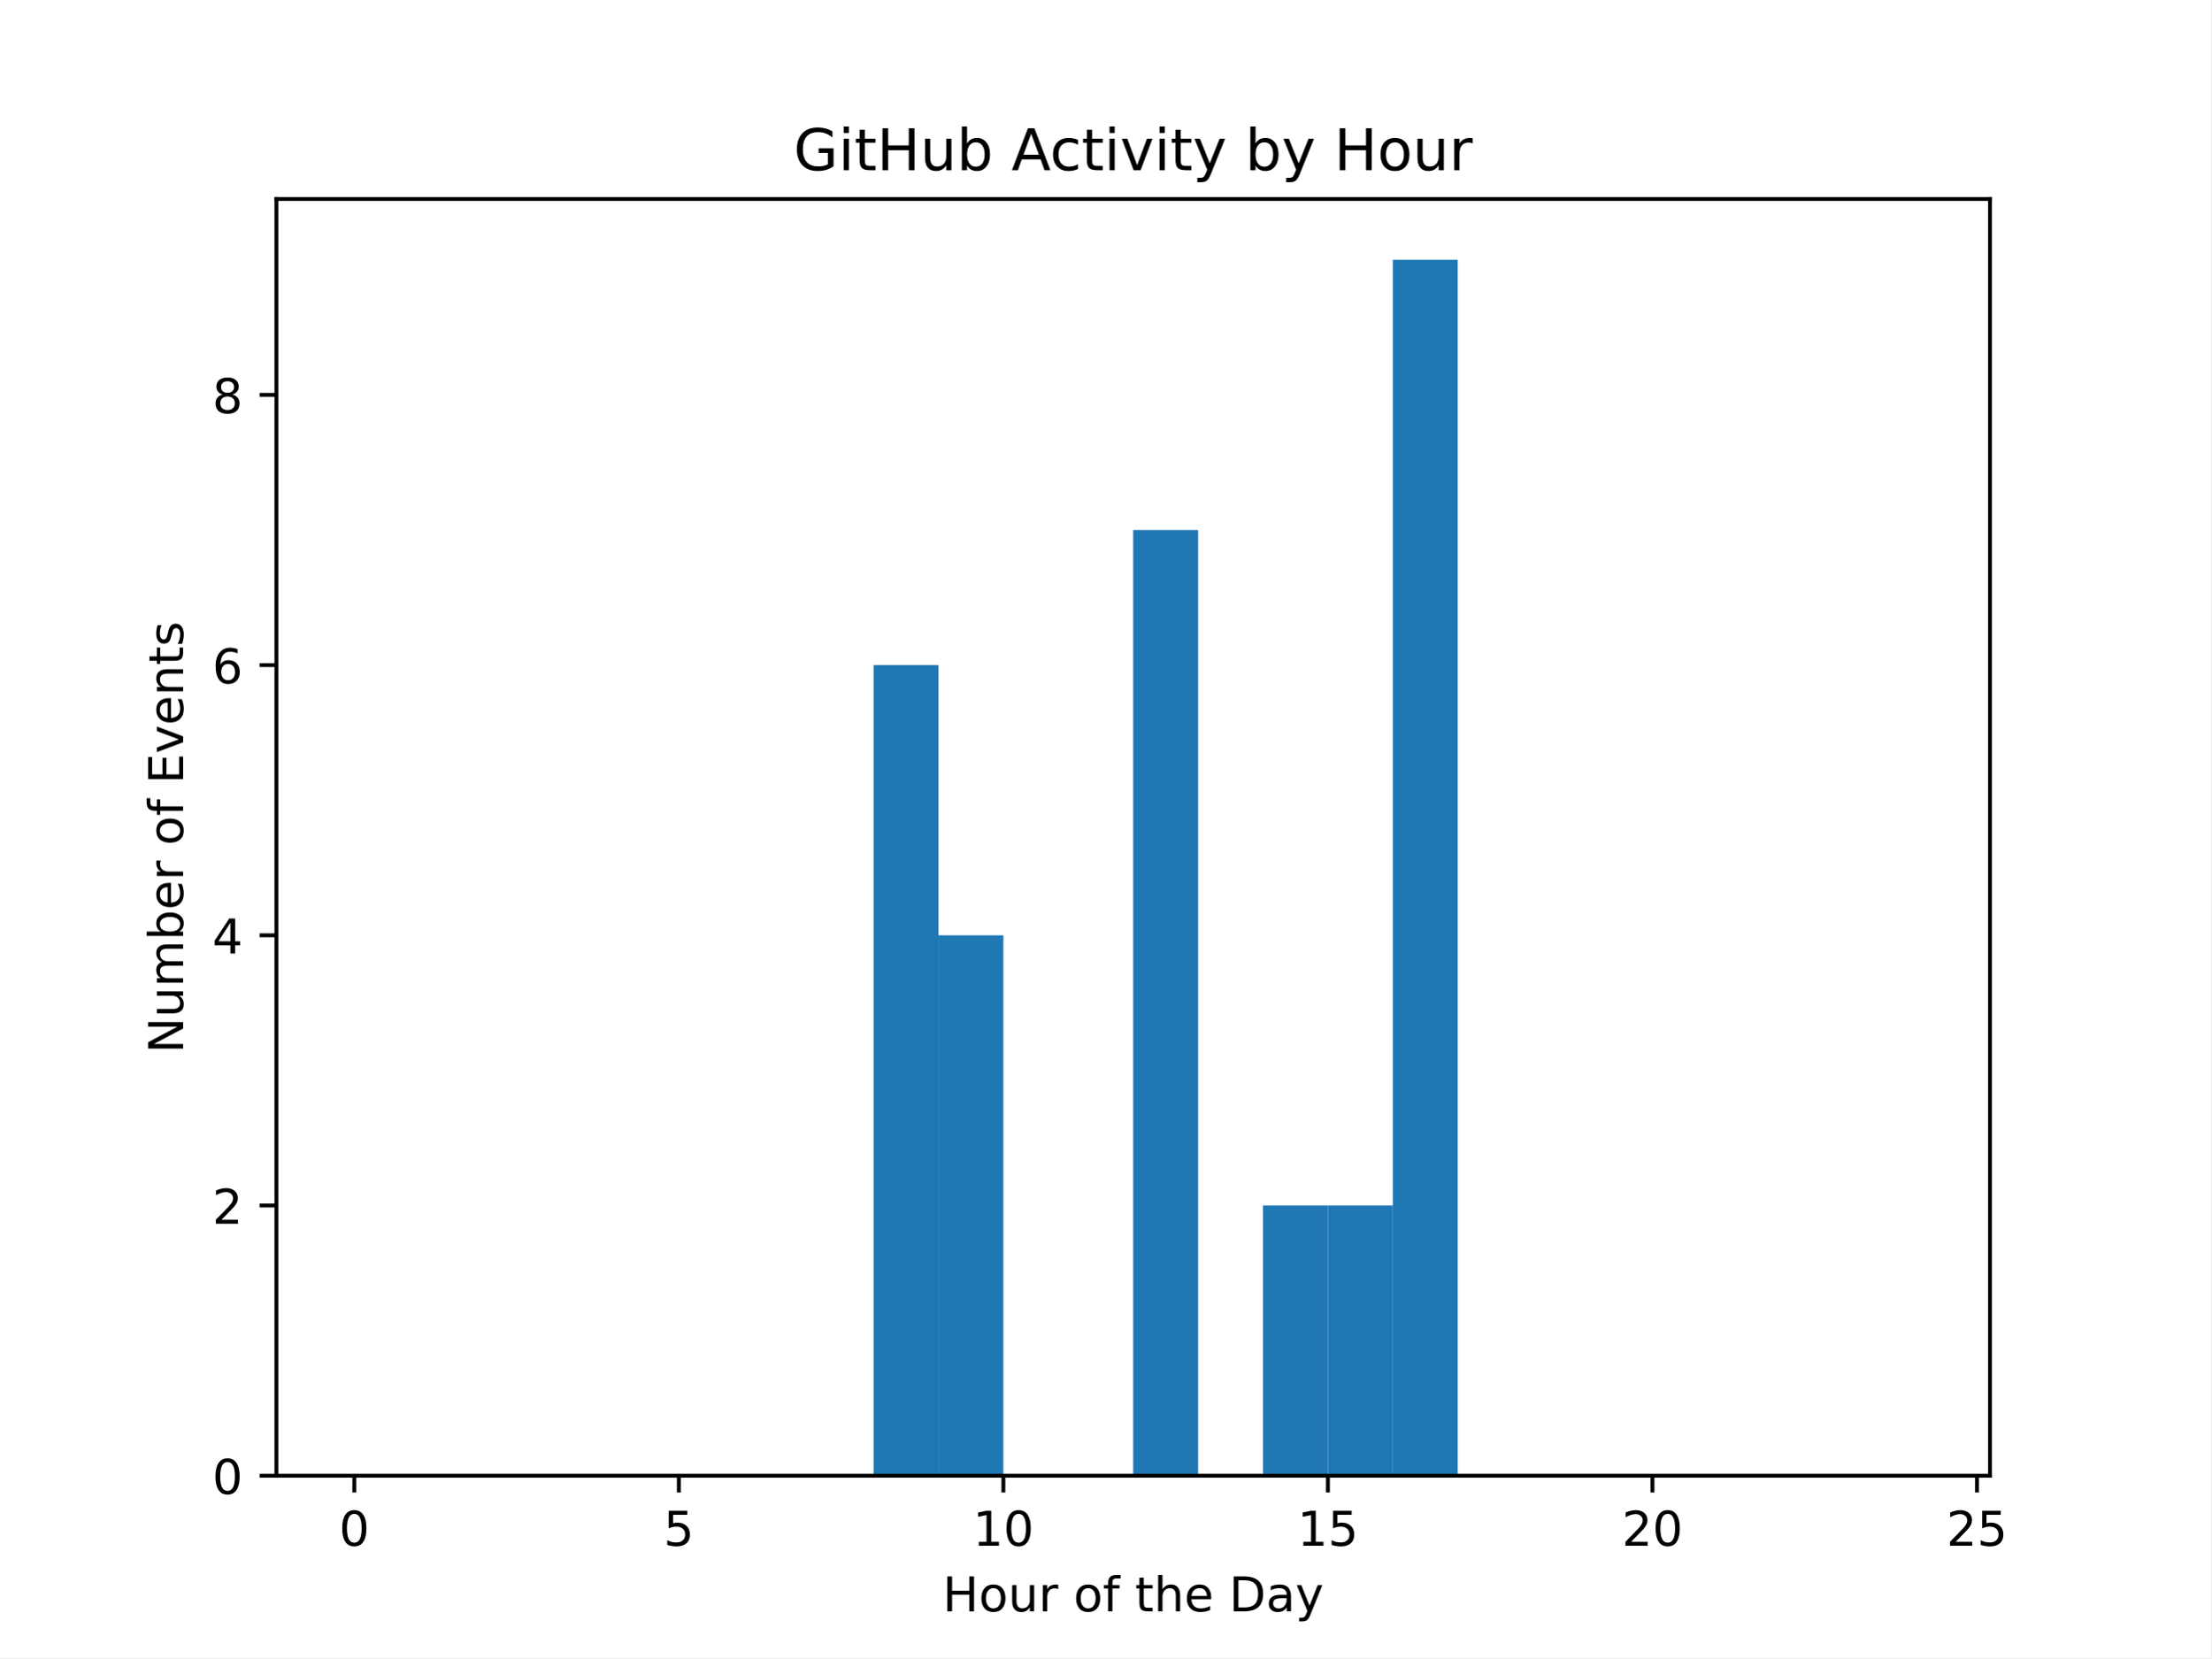
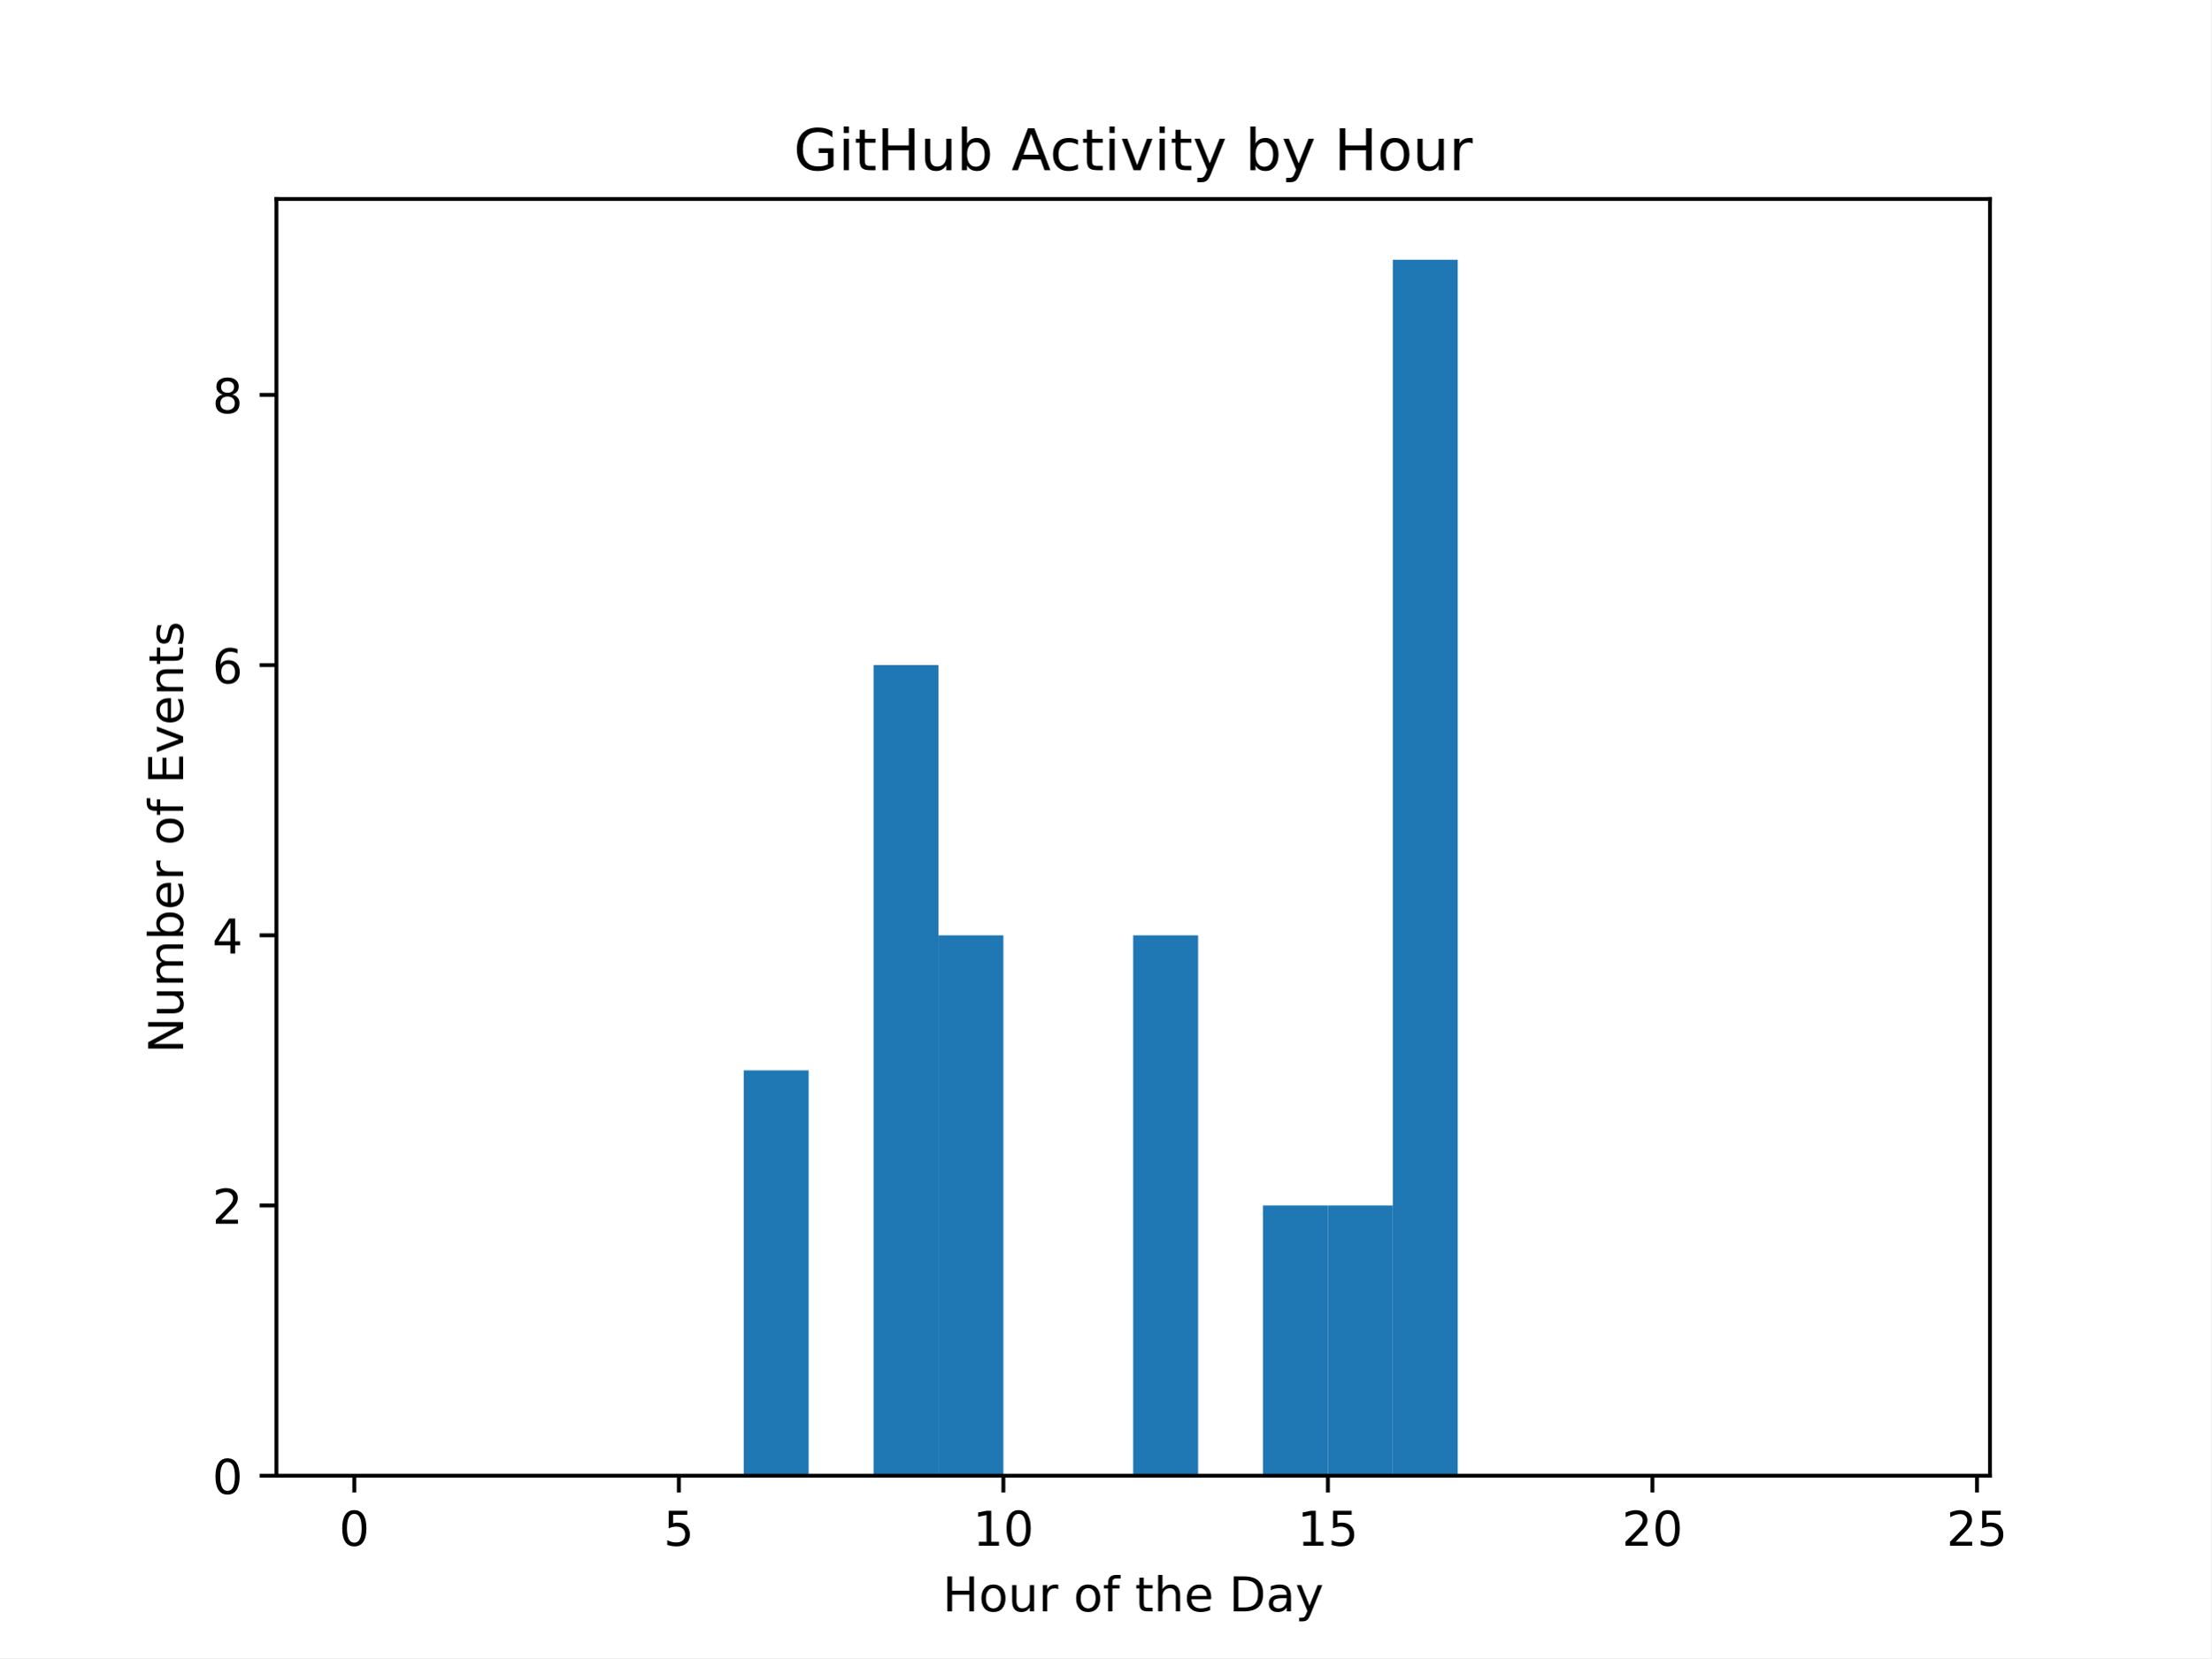
<svg xmlns="http://www.w3.org/2000/svg" xmlns:xlink="http://www.w3.org/1999/xlink" width="460.8pt" height="345.6pt" viewBox="0 0 460.8 345.6" version="1.1">
  <defs>
    <style type="text/css">*{stroke-linejoin: round; stroke-linecap: butt}</style>
  </defs>
  <g id="figure_1">
    <g id="patch_1">
      <path d="M 0 345.6  L 460.8 345.6  L 460.8 0  L 0 0  z " style="fill: #ffffff" />
    </g>
    <g id="axes_1">
      <g id="patch_2">
        <path d="M 57.6 307.584  L 414.72 307.584  L 414.72 41.472  L 57.6 41.472  z " style="fill: #ffffff" />
      </g>
      <g id="patch_3">
-         <path d="M 73.833 307.584  L 87.36 307.584  L 87.36 307.584  L 73.833 307.584  z " clip-path="url(#pc4e34ac7ad)" style="fill: #1f77b4" />
+         <path d="M 73.833 307.584  L 87.36 307.584  L 87.36 307.584  L 73.833 307.584  z " clip-path="url(#p0096129555)" style="fill: #1f77b4" />
      </g>
      <g id="patch_4">
-         <path d="M 87.36 307.584  L 100.887 307.584  L 100.887 307.584  L 87.36 307.584  z " clip-path="url(#pc4e34ac7ad)" style="fill: #1f77b4" />
+         <path d="M 87.36 307.584  L 100.887 307.584  L 100.887 307.584  L 87.36 307.584  z " clip-path="url(#p0096129555)" style="fill: #1f77b4" />
      </g>
      <g id="patch_5">
-         <path d="M 100.887 307.584  L 114.415 307.584  L 114.415 307.584  L 100.887 307.584  z " clip-path="url(#pc4e34ac7ad)" style="fill: #1f77b4" />
+         <path d="M 100.887 307.584  L 114.415 307.584  L 114.415 307.584  L 100.887 307.584  z " clip-path="url(#p0096129555)" style="fill: #1f77b4" />
      </g>
      <g id="patch_6">
-         <path d="M 114.415 307.584  L 127.942 307.584  L 127.942 307.584  L 114.415 307.584  z " clip-path="url(#pc4e34ac7ad)" style="fill: #1f77b4" />
+         <path d="M 114.415 307.584  L 127.942 307.584  L 127.942 307.584  L 114.415 307.584  z " clip-path="url(#p0096129555)" style="fill: #1f77b4" />
      </g>
      <g id="patch_7">
-         <path d="M 127.942 307.584  L 141.469 307.584  L 141.469 307.584  L 127.942 307.584  z " clip-path="url(#pc4e34ac7ad)" style="fill: #1f77b4" />
+         <path d="M 127.942 307.584  L 141.469 307.584  L 141.469 307.584  L 127.942 307.584  z " clip-path="url(#p0096129555)" style="fill: #1f77b4" />
      </g>
      <g id="patch_8">
-         <path d="M 141.469 307.584  L 154.996 307.584  L 154.996 307.584  L 141.469 307.584  z " clip-path="url(#pc4e34ac7ad)" style="fill: #1f77b4" />
+         <path d="M 141.469 307.584  L 154.996 307.584  L 154.996 307.584  L 141.469 307.584  z " clip-path="url(#p0096129555)" style="fill: #1f77b4" />
      </g>
      <g id="patch_9">
-         <path d="M 154.996 307.584  L 168.524 307.584  L 168.524 307.584  L 154.996 307.584  z " clip-path="url(#pc4e34ac7ad)" style="fill: #1f77b4" />
+         <path d="M 154.996 307.584  L 168.524 307.584  L 168.524 223.104  L 154.996 223.104  z " clip-path="url(#p0096129555)" style="fill: #1f77b4" />
      </g>
      <g id="patch_10">
-         <path d="M 168.524 307.584  L 182.051 307.584  L 182.051 307.584  L 168.524 307.584  z " clip-path="url(#pc4e34ac7ad)" style="fill: #1f77b4" />
+         <path d="M 168.524 307.584  L 182.051 307.584  L 182.051 307.584  L 168.524 307.584  z " clip-path="url(#p0096129555)" style="fill: #1f77b4" />
      </g>
      <g id="patch_11">
-         <path d="M 182.051 307.584  L 195.578 307.584  L 195.578 138.624  L 182.051 138.624  z " clip-path="url(#pc4e34ac7ad)" style="fill: #1f77b4" />
+         <path d="M 182.051 307.584  L 195.578 307.584  L 195.578 138.624  L 182.051 138.624  z " clip-path="url(#p0096129555)" style="fill: #1f77b4" />
      </g>
      <g id="patch_12">
-         <path d="M 195.578 307.584  L 209.105 307.584  L 209.105 194.944  L 195.578 194.944  z " clip-path="url(#pc4e34ac7ad)" style="fill: #1f77b4" />
+         <path d="M 195.578 307.584  L 209.105 307.584  L 209.105 194.944  L 195.578 194.944  z " clip-path="url(#p0096129555)" style="fill: #1f77b4" />
      </g>
      <g id="patch_13">
-         <path d="M 209.105 307.584  L 222.633 307.584  L 222.633 307.584  L 209.105 307.584  z " clip-path="url(#pc4e34ac7ad)" style="fill: #1f77b4" />
+         <path d="M 209.105 307.584  L 222.633 307.584  L 222.633 307.584  L 209.105 307.584  z " clip-path="url(#p0096129555)" style="fill: #1f77b4" />
      </g>
      <g id="patch_14">
-         <path d="M 222.633 307.584  L 236.16 307.584  L 236.16 307.584  L 222.633 307.584  z " clip-path="url(#pc4e34ac7ad)" style="fill: #1f77b4" />
+         <path d="M 222.633 307.584  L 236.16 307.584  L 236.16 307.584  L 222.633 307.584  z " clip-path="url(#p0096129555)" style="fill: #1f77b4" />
      </g>
      <g id="patch_15">
-         <path d="M 236.16 307.584  L 249.687 307.584  L 249.687 110.464  L 236.16 110.464  z " clip-path="url(#pc4e34ac7ad)" style="fill: #1f77b4" />
+         <path d="M 236.16 307.584  L 249.687 307.584  L 249.687 194.944  L 236.16 194.944  z " clip-path="url(#p0096129555)" style="fill: #1f77b4" />
      </g>
      <g id="patch_16">
-         <path d="M 249.687 307.584  L 263.215 307.584  L 263.215 307.584  L 249.687 307.584  z " clip-path="url(#pc4e34ac7ad)" style="fill: #1f77b4" />
+         <path d="M 249.687 307.584  L 263.215 307.584  L 263.215 307.584  L 249.687 307.584  z " clip-path="url(#p0096129555)" style="fill: #1f77b4" />
      </g>
      <g id="patch_17">
-         <path d="M 263.215 307.584  L 276.742 307.584  L 276.742 251.264  L 263.215 251.264  z " clip-path="url(#pc4e34ac7ad)" style="fill: #1f77b4" />
+         <path d="M 263.215 307.584  L 276.742 307.584  L 276.742 251.264  L 263.215 251.264  z " clip-path="url(#p0096129555)" style="fill: #1f77b4" />
      </g>
      <g id="patch_18">
-         <path d="M 276.742 307.584  L 290.269 307.584  L 290.269 251.264  L 276.742 251.264  z " clip-path="url(#pc4e34ac7ad)" style="fill: #1f77b4" />
+         <path d="M 276.742 307.584  L 290.269 307.584  L 290.269 251.264  L 276.742 251.264  z " clip-path="url(#p0096129555)" style="fill: #1f77b4" />
      </g>
      <g id="patch_19">
-         <path d="M 290.269 307.584  L 303.796 307.584  L 303.796 54.144  L 290.269 54.144  z " clip-path="url(#pc4e34ac7ad)" style="fill: #1f77b4" />
+         <path d="M 290.269 307.584  L 303.796 307.584  L 303.796 54.144  L 290.269 54.144  z " clip-path="url(#p0096129555)" style="fill: #1f77b4" />
      </g>
      <g id="patch_20">
-         <path d="M 303.796 307.584  L 317.324 307.584  L 317.324 307.584  L 303.796 307.584  z " clip-path="url(#pc4e34ac7ad)" style="fill: #1f77b4" />
+         <path d="M 303.796 307.584  L 317.324 307.584  L 317.324 307.584  L 303.796 307.584  z " clip-path="url(#p0096129555)" style="fill: #1f77b4" />
      </g>
      <g id="patch_21">
-         <path d="M 317.324 307.584  L 330.851 307.584  L 330.851 307.584  L 317.324 307.584  z " clip-path="url(#pc4e34ac7ad)" style="fill: #1f77b4" />
+         <path d="M 317.324 307.584  L 330.851 307.584  L 330.851 307.584  L 317.324 307.584  z " clip-path="url(#p0096129555)" style="fill: #1f77b4" />
      </g>
      <g id="patch_22">
-         <path d="M 330.851 307.584  L 344.378 307.584  L 344.378 307.584  L 330.851 307.584  z " clip-path="url(#pc4e34ac7ad)" style="fill: #1f77b4" />
+         <path d="M 330.851 307.584  L 344.378 307.584  L 344.378 307.584  L 330.851 307.584  z " clip-path="url(#p0096129555)" style="fill: #1f77b4" />
      </g>
      <g id="patch_23">
-         <path d="M 344.378 307.584  L 357.905 307.584  L 357.905 307.584  L 344.378 307.584  z " clip-path="url(#pc4e34ac7ad)" style="fill: #1f77b4" />
+         <path d="M 344.378 307.584  L 357.905 307.584  L 357.905 307.584  L 344.378 307.584  z " clip-path="url(#p0096129555)" style="fill: #1f77b4" />
      </g>
      <g id="patch_24">
-         <path d="M 357.905 307.584  L 371.433 307.584  L 371.433 307.584  L 357.905 307.584  z " clip-path="url(#pc4e34ac7ad)" style="fill: #1f77b4" />
+         <path d="M 357.905 307.584  L 371.433 307.584  L 371.433 307.584  L 357.905 307.584  z " clip-path="url(#p0096129555)" style="fill: #1f77b4" />
      </g>
      <g id="patch_25">
-         <path d="M 371.433 307.584  L 384.96 307.584  L 384.96 307.584  L 371.433 307.584  z " clip-path="url(#pc4e34ac7ad)" style="fill: #1f77b4" />
+         <path d="M 371.433 307.584  L 384.96 307.584  L 384.96 307.584  L 371.433 307.584  z " clip-path="url(#p0096129555)" style="fill: #1f77b4" />
      </g>
      <g id="patch_26">
-         <path d="M 384.96 307.584  L 398.487 307.584  L 398.487 307.584  L 384.96 307.584  z " clip-path="url(#pc4e34ac7ad)" style="fill: #1f77b4" />
+         <path d="M 384.96 307.584  L 398.487 307.584  L 398.487 307.584  L 384.96 307.584  z " clip-path="url(#p0096129555)" style="fill: #1f77b4" />
      </g>
      <g id="matplotlib.axis_1">
        <g id="xtick_1">
          <g id="line2d_1">
            <defs>
-               <path id="m1e993b868e" d="M 0 0  L 0 3.5  " style="stroke: #000000; stroke-width: 0.8" />
+               <path id="m7b75013deb" d="M 0 0  L 0 3.5  " style="stroke: #000000; stroke-width: 0.8" />
            </defs>
            <g>
-               <use xlink:href="#m1e993b868e" x="73.833" y="307.584" style="stroke: #000000; stroke-width: 0.8" />
+               <use xlink:href="#m7b75013deb" x="73.833" y="307.584" style="stroke: #000000; stroke-width: 0.8" />
            </g>
          </g>
          <g id="text_1">
            <g transform="translate(70.65148 322.1824) scale(0.1 -0.1)">
              <defs>
                <path id="DejaVuSans-30" d="M 2034 4250  Q 1547 4250 1301 3770  Q 1056 3291 1056 2328  Q 1056 1369 1301 889  Q 1547 409 2034 409  Q 2525 409 2770 889  Q 3016 1369 3016 2328  Q 3016 3291 2770 3770  Q 2525 4250 2034 4250  z M 2034 4750  Q 2819 4750 3233 4129  Q 3647 3509 3647 2328  Q 3647 1150 3233 529  Q 2819 -91 2034 -91  Q 1250 -91 836 529  Q 422 1150 422 2328  Q 422 3509 836 4129  Q 1250 4750 2034 4750  z " transform="scale(0.015625)" />
              </defs>
              <use xlink:href="#DejaVuSans-30" />
            </g>
          </g>
        </g>
        <g id="xtick_2">
          <g id="line2d_2">
            <g>
-               <use xlink:href="#m1e993b868e" x="141.469" y="307.584" style="stroke: #000000; stroke-width: 0.8" />
+               <use xlink:href="#m7b75013deb" x="141.469" y="307.584" style="stroke: #000000; stroke-width: 0.8" />
            </g>
          </g>
          <g id="text_2">
            <g transform="translate(138.2878 322.1824) scale(0.1 -0.1)">
              <defs>
                <path id="DejaVuSans-35" d="M 691 4666  L 3169 4666  L 3169 4134  L 1269 4134  L 1269 2991  Q 1406 3038 1543 3061  Q 1681 3084 1819 3084  Q 2600 3084 3056 2656  Q 3513 2228 3513 1497  Q 3513 744 3044 326  Q 2575 -91 1722 -91  Q 1428 -91 1123 -41  Q 819 9 494 109  L 494 744  Q 775 591 1075 516  Q 1375 441 1709 441  Q 2250 441 2565 725  Q 2881 1009 2881 1497  Q 2881 1984 2565 2268  Q 2250 2553 1709 2553  Q 1456 2553 1204 2497  Q 953 2441 691 2322  L 691 4666  z " transform="scale(0.015625)" />
              </defs>
              <use xlink:href="#DejaVuSans-35" />
            </g>
          </g>
        </g>
        <g id="xtick_3">
          <g id="line2d_3">
            <g>
-               <use xlink:href="#m1e993b868e" x="209.105" y="307.584" style="stroke: #000000; stroke-width: 0.8" />
+               <use xlink:href="#m7b75013deb" x="209.105" y="307.584" style="stroke: #000000; stroke-width: 0.8" />
            </g>
          </g>
          <g id="text_3">
            <g transform="translate(202.743 322.1824) scale(0.1 -0.1)">
              <defs>
                <path id="DejaVuSans-31" d="M 794 531  L 1825 531  L 1825 4091  L 703 3866  L 703 4441  L 1819 4666  L 2450 4666  L 2450 531  L 3481 531  L 3481 0  L 794 0  L 794 531  z " transform="scale(0.015625)" />
              </defs>
              <use xlink:href="#DejaVuSans-31" />
              <use xlink:href="#DejaVuSans-30" x="63.623" />
            </g>
          </g>
        </g>
        <g id="xtick_4">
          <g id="line2d_4">
            <g>
-               <use xlink:href="#m1e993b868e" x="276.742" y="307.584" style="stroke: #000000; stroke-width: 0.8" />
+               <use xlink:href="#m7b75013deb" x="276.742" y="307.584" style="stroke: #000000; stroke-width: 0.8" />
            </g>
          </g>
          <g id="text_4">
            <g transform="translate(270.3793 322.1824) scale(0.1 -0.1)">
              <use xlink:href="#DejaVuSans-31" />
              <use xlink:href="#DejaVuSans-35" x="63.623" />
            </g>
          </g>
        </g>
        <g id="xtick_5">
          <g id="line2d_5">
            <g>
-               <use xlink:href="#m1e993b868e" x="344.378" y="307.584" style="stroke: #000000; stroke-width: 0.8" />
+               <use xlink:href="#m7b75013deb" x="344.378" y="307.584" style="stroke: #000000; stroke-width: 0.8" />
            </g>
          </g>
          <g id="text_5">
            <g transform="translate(338.0157 322.1824) scale(0.1 -0.1)">
              <defs>
                <path id="DejaVuSans-32" d="M 1228 531  L 3431 531  L 3431 0  L 469 0  L 469 531  Q 828 903 1448 1529  Q 2069 2156 2228 2338  Q 2531 2678 2651 2914  Q 2772 3150 2772 3378  Q 2772 3750 2511 3984  Q 2250 4219 1831 4219  Q 1534 4219 1204 4116  Q 875 4013 500 3803  L 500 4441  Q 881 4594 1212 4672  Q 1544 4750 1819 4750  Q 2544 4750 2975 4387  Q 3406 4025 3406 3419  Q 3406 3131 3298 2873  Q 3191 2616 2906 2266  Q 2828 2175 2409 1742  Q 1991 1309 1228 531  z " transform="scale(0.015625)" />
              </defs>
              <use xlink:href="#DejaVuSans-32" />
              <use xlink:href="#DejaVuSans-30" x="63.623" />
            </g>
          </g>
        </g>
        <g id="xtick_6">
          <g id="line2d_6">
            <g>
-               <use xlink:href="#m1e993b868e" x="412.015" y="307.584" style="stroke: #000000; stroke-width: 0.8" />
+               <use xlink:href="#m7b75013deb" x="412.015" y="307.584" style="stroke: #000000; stroke-width: 0.8" />
            </g>
          </g>
          <g id="text_6">
            <g transform="translate(405.652 322.1824) scale(0.1 -0.1)">
              <use xlink:href="#DejaVuSans-32" />
              <use xlink:href="#DejaVuSans-35" x="63.623" />
            </g>
          </g>
        </g>
        <g id="text_7">
          <g transform="translate(196.4506 335.8606) scale(0.1 -0.1)">
            <defs>
              <path id="DejaVuSans-48" d="M 628 4666  L 1259 4666  L 1259 2753  L 3553 2753  L 3553 4666  L 4184 4666  L 4184 0  L 3553 0  L 3553 2222  L 1259 2222  L 1259 0  L 628 0  L 628 4666  z " transform="scale(0.015625)" />
              <path id="DejaVuSans-6f" d="M 1959 3097  Q 1497 3097 1228 2736  Q 959 2375 959 1747  Q 959 1119 1226 758  Q 1494 397 1959 397  Q 2419 397 2687 759  Q 2956 1122 2956 1747  Q 2956 2369 2687 2733  Q 2419 3097 1959 3097  z M 1959 3584  Q 2709 3584 3137 3096  Q 3566 2609 3566 1747  Q 3566 888 3137 398  Q 2709 -91 1959 -91  Q 1206 -91 779 398  Q 353 888 353 1747  Q 353 2609 779 3096  Q 1206 3584 1959 3584  z " transform="scale(0.015625)" />
              <path id="DejaVuSans-75" d="M 544 1381  L 544 3500  L 1119 3500  L 1119 1403  Q 1119 906 1312 657  Q 1506 409 1894 409  Q 2359 409 2629 706  Q 2900 1003 2900 1516  L 2900 3500  L 3475 3500  L 3475 0  L 2900 0  L 2900 538  Q 2691 219 2414 64  Q 2138 -91 1772 -91  Q 1169 -91 856 284  Q 544 659 544 1381  z M 1991 3584  L 1991 3584  z " transform="scale(0.015625)" />
              <path id="DejaVuSans-72" d="M 2631 2963  Q 2534 3019 2420 3045  Q 2306 3072 2169 3072  Q 1681 3072 1420 2755  Q 1159 2438 1159 1844  L 1159 0  L 581 0  L 581 3500  L 1159 3500  L 1159 2956  Q 1341 3275 1631 3429  Q 1922 3584 2338 3584  Q 2397 3584 2469 3576  Q 2541 3569 2628 3553  L 2631 2963  z " transform="scale(0.015625)" />
              <path id="DejaVuSans-20" transform="scale(0.015625)" />
              <path id="DejaVuSans-66" d="M 2375 4863  L 2375 4384  L 1825 4384  Q 1516 4384 1395 4259  Q 1275 4134 1275 3809  L 1275 3500  L 2222 3500  L 2222 3053  L 1275 3053  L 1275 0  L 697 0  L 697 3053  L 147 3053  L 147 3500  L 697 3500  L 697 3744  Q 697 4328 969 4595  Q 1241 4863 1831 4863  L 2375 4863  z " transform="scale(0.015625)" />
              <path id="DejaVuSans-74" d="M 1172 4494  L 1172 3500  L 2356 3500  L 2356 3053  L 1172 3053  L 1172 1153  Q 1172 725 1289 603  Q 1406 481 1766 481  L 2356 481  L 2356 0  L 1766 0  Q 1100 0 847 248  Q 594 497 594 1153  L 594 3053  L 172 3053  L 172 3500  L 594 3500  L 594 4494  L 1172 4494  z " transform="scale(0.015625)" />
              <path id="DejaVuSans-68" d="M 3513 2113  L 3513 0  L 2938 0  L 2938 2094  Q 2938 2591 2744 2837  Q 2550 3084 2163 3084  Q 1697 3084 1428 2787  Q 1159 2491 1159 1978  L 1159 0  L 581 0  L 581 4863  L 1159 4863  L 1159 2956  Q 1366 3272 1645 3428  Q 1925 3584 2291 3584  Q 2894 3584 3203 3211  Q 3513 2838 3513 2113  z " transform="scale(0.015625)" />
              <path id="DejaVuSans-65" d="M 3597 1894  L 3597 1613  L 953 1613  Q 991 1019 1311 708  Q 1631 397 2203 397  Q 2534 397 2845 478  Q 3156 559 3463 722  L 3463 178  Q 3153 47 2828 -22  Q 2503 -91 2169 -91  Q 1331 -91 842 396  Q 353 884 353 1716  Q 353 2575 817 3079  Q 1281 3584 2069 3584  Q 2775 3584 3186 3129  Q 3597 2675 3597 1894  z M 3022 2063  Q 3016 2534 2758 2815  Q 2500 3097 2075 3097  Q 1594 3097 1305 2825  Q 1016 2553 972 2059  L 3022 2063  z " transform="scale(0.015625)" />
              <path id="DejaVuSans-44" d="M 1259 4147  L 1259 519  L 2022 519  Q 2988 519 3436 956  Q 3884 1394 3884 2338  Q 3884 3275 3436 3711  Q 2988 4147 2022 4147  L 1259 4147  z M 628 4666  L 1925 4666  Q 3281 4666 3915 4102  Q 4550 3538 4550 2338  Q 4550 1131 3912 565  Q 3275 0 1925 0  L 628 0  L 628 4666  z " transform="scale(0.015625)" />
              <path id="DejaVuSans-61" d="M 2194 1759  Q 1497 1759 1228 1600  Q 959 1441 959 1056  Q 959 750 1161 570  Q 1363 391 1709 391  Q 2188 391 2477 730  Q 2766 1069 2766 1631  L 2766 1759  L 2194 1759  z M 3341 1997  L 3341 0  L 2766 0  L 2766 531  Q 2569 213 2275 61  Q 1981 -91 1556 -91  Q 1019 -91 701 211  Q 384 513 384 1019  Q 384 1609 779 1909  Q 1175 2209 1959 2209  L 2766 2209  L 2766 2266  Q 2766 2663 2505 2880  Q 2244 3097 1772 3097  Q 1472 3097 1187 3025  Q 903 2953 641 2809  L 641 3341  Q 956 3463 1253 3523  Q 1550 3584 1831 3584  Q 2591 3584 2966 3190  Q 3341 2797 3341 1997  z " transform="scale(0.015625)" />
              <path id="DejaVuSans-79" d="M 2059 -325  Q 1816 -950 1584 -1140  Q 1353 -1331 966 -1331  L 506 -1331  L 506 -850  L 844 -850  Q 1081 -850 1212 -737  Q 1344 -625 1503 -206  L 1606 56  L 191 3500  L 800 3500  L 1894 763  L 2988 3500  L 3597 3500  L 2059 -325  z " transform="scale(0.015625)" />
            </defs>
            <use xlink:href="#DejaVuSans-48" />
            <use xlink:href="#DejaVuSans-6f" x="75.195" />
            <use xlink:href="#DejaVuSans-75" x="136.377" />
            <use xlink:href="#DejaVuSans-72" x="199.756" />
            <use xlink:href="#DejaVuSans-20" x="240.869" />
            <use xlink:href="#DejaVuSans-6f" x="272.656" />
            <use xlink:href="#DejaVuSans-66" x="333.838" />
            <use xlink:href="#DejaVuSans-20" x="369.043" />
            <use xlink:href="#DejaVuSans-74" x="400.83" />
            <use xlink:href="#DejaVuSans-68" x="440.039" />
            <use xlink:href="#DejaVuSans-65" x="503.418" />
            <use xlink:href="#DejaVuSans-20" x="564.941" />
            <use xlink:href="#DejaVuSans-44" x="596.729" />
            <use xlink:href="#DejaVuSans-61" x="673.73" />
            <use xlink:href="#DejaVuSans-79" x="735.01" />
          </g>
        </g>
      </g>
      <g id="matplotlib.axis_2">
        <g id="ytick_1">
          <g id="line2d_7">
            <defs>
-               <path id="m2492667e43" d="M 0 0  L -3.5 0  " style="stroke: #000000; stroke-width: 0.8" />
+               <path id="m5d995ef482" d="M 0 0  L -3.5 0  " style="stroke: #000000; stroke-width: 0.8" />
            </defs>
            <g>
-               <use xlink:href="#m2492667e43" x="57.6" y="307.584" style="stroke: #000000; stroke-width: 0.8" />
+               <use xlink:href="#m5d995ef482" x="57.6" y="307.584" style="stroke: #000000; stroke-width: 0.8" />
            </g>
          </g>
          <g id="text_8">
            <g transform="translate(44.2375 311.3832) scale(0.1 -0.1)">
              <use xlink:href="#DejaVuSans-30" />
            </g>
          </g>
        </g>
        <g id="ytick_2">
          <g id="line2d_8">
            <g>
-               <use xlink:href="#m2492667e43" x="57.6" y="251.264" style="stroke: #000000; stroke-width: 0.8" />
+               <use xlink:href="#m5d995ef482" x="57.6" y="251.264" style="stroke: #000000; stroke-width: 0.8" />
            </g>
          </g>
          <g id="text_9">
            <g transform="translate(44.2375 255.0632) scale(0.1 -0.1)">
              <use xlink:href="#DejaVuSans-32" />
            </g>
          </g>
        </g>
        <g id="ytick_3">
          <g id="line2d_9">
            <g>
-               <use xlink:href="#m2492667e43" x="57.6" y="194.944" style="stroke: #000000; stroke-width: 0.8" />
+               <use xlink:href="#m5d995ef482" x="57.6" y="194.944" style="stroke: #000000; stroke-width: 0.8" />
            </g>
          </g>
          <g id="text_10">
            <g transform="translate(44.2375 198.7432) scale(0.1 -0.1)">
              <defs>
                <path id="DejaVuSans-34" d="M 2419 4116  L 825 1625  L 2419 1625  L 2419 4116  z M 2253 4666  L 3047 4666  L 3047 1625  L 3713 1625  L 3713 1100  L 3047 1100  L 3047 0  L 2419 0  L 2419 1100  L 313 1100  L 313 1709  L 2253 4666  z " transform="scale(0.015625)" />
              </defs>
              <use xlink:href="#DejaVuSans-34" />
            </g>
          </g>
        </g>
        <g id="ytick_4">
          <g id="line2d_10">
            <g>
-               <use xlink:href="#m2492667e43" x="57.6" y="138.624" style="stroke: #000000; stroke-width: 0.8" />
+               <use xlink:href="#m5d995ef482" x="57.6" y="138.624" style="stroke: #000000; stroke-width: 0.8" />
            </g>
          </g>
          <g id="text_11">
            <g transform="translate(44.2375 142.4232) scale(0.1 -0.1)">
              <defs>
                <path id="DejaVuSans-36" d="M 2113 2584  Q 1688 2584 1439 2293  Q 1191 2003 1191 1497  Q 1191 994 1439 701  Q 1688 409 2113 409  Q 2538 409 2786 701  Q 3034 994 3034 1497  Q 3034 2003 2786 2293  Q 2538 2584 2113 2584  z M 3366 4563  L 3366 3988  Q 3128 4100 2886 4159  Q 2644 4219 2406 4219  Q 1781 4219 1451 3797  Q 1122 3375 1075 2522  Q 1259 2794 1537 2939  Q 1816 3084 2150 3084  Q 2853 3084 3261 2657  Q 3669 2231 3669 1497  Q 3669 778 3244 343  Q 2819 -91 2113 -91  Q 1303 -91 875 529  Q 447 1150 447 2328  Q 447 3434 972 4092  Q 1497 4750 2381 4750  Q 2619 4750 2861 4703  Q 3103 4656 3366 4563  z " transform="scale(0.015625)" />
              </defs>
              <use xlink:href="#DejaVuSans-36" />
            </g>
          </g>
        </g>
        <g id="ytick_5">
          <g id="line2d_11">
            <g>
-               <use xlink:href="#m2492667e43" x="57.6" y="82.304" style="stroke: #000000; stroke-width: 0.8" />
+               <use xlink:href="#m5d995ef482" x="57.6" y="82.304" style="stroke: #000000; stroke-width: 0.8" />
            </g>
          </g>
          <g id="text_12">
            <g transform="translate(44.2375 86.10322) scale(0.1 -0.1)">
              <defs>
                <path id="DejaVuSans-38" d="M 2034 2216  Q 1584 2216 1326 1975  Q 1069 1734 1069 1313  Q 1069 891 1326 650  Q 1584 409 2034 409  Q 2484 409 2743 651  Q 3003 894 3003 1313  Q 3003 1734 2745 1975  Q 2488 2216 2034 2216  z M 1403 2484  Q 997 2584 770 2862  Q 544 3141 544 3541  Q 544 4100 942 4425  Q 1341 4750 2034 4750  Q 2731 4750 3128 4425  Q 3525 4100 3525 3541  Q 3525 3141 3298 2862  Q 3072 2584 2669 2484  Q 3125 2378 3379 2068  Q 3634 1759 3634 1313  Q 3634 634 3220 271  Q 2806 -91 2034 -91  Q 1263 -91 848 271  Q 434 634 434 1313  Q 434 1759 690 2068  Q 947 2378 1403 2484  z M 1172 3481  Q 1172 3119 1398 2916  Q 1625 2713 2034 2713  Q 2441 2713 2670 2916  Q 2900 3119 2900 3481  Q 2900 3844 2670 4047  Q 2441 4250 2034 4250  Q 1625 4250 1398 4047  Q 1172 3844 1172 3481  z " transform="scale(0.015625)" />
              </defs>
              <use xlink:href="#DejaVuSans-38" />
            </g>
          </g>
        </g>
        <g id="text_13">
          <g transform="translate(38.15781 219.5405) rotate(-90) scale(0.1 -0.1)">
            <defs>
              <path id="DejaVuSans-4e" d="M 628 4666  L 1478 4666  L 3547 763  L 3547 4666  L 4159 4666  L 4159 0  L 3309 0  L 1241 3903  L 1241 0  L 628 0  L 628 4666  z " transform="scale(0.015625)" />
              <path id="DejaVuSans-6d" d="M 3328 2828  Q 3544 3216 3844 3400  Q 4144 3584 4550 3584  Q 5097 3584 5394 3201  Q 5691 2819 5691 2113  L 5691 0  L 5113 0  L 5113 2094  Q 5113 2597 4934 2840  Q 4756 3084 4391 3084  Q 3944 3084 3684 2787  Q 3425 2491 3425 1978  L 3425 0  L 2847 0  L 2847 2094  Q 2847 2600 2669 2842  Q 2491 3084 2119 3084  Q 1678 3084 1418 2786  Q 1159 2488 1159 1978  L 1159 0  L 581 0  L 581 3500  L 1159 3500  L 1159 2956  Q 1356 3278 1631 3431  Q 1906 3584 2284 3584  Q 2666 3584 2933 3390  Q 3200 3197 3328 2828  z " transform="scale(0.015625)" />
              <path id="DejaVuSans-62" d="M 3116 1747  Q 3116 2381 2855 2742  Q 2594 3103 2138 3103  Q 1681 3103 1420 2742  Q 1159 2381 1159 1747  Q 1159 1113 1420 752  Q 1681 391 2138 391  Q 2594 391 2855 752  Q 3116 1113 3116 1747  z M 1159 2969  Q 1341 3281 1617 3432  Q 1894 3584 2278 3584  Q 2916 3584 3314 3078  Q 3713 2572 3713 1747  Q 3713 922 3314 415  Q 2916 -91 2278 -91  Q 1894 -91 1617 61  Q 1341 213 1159 525  L 1159 0  L 581 0  L 581 4863  L 1159 4863  L 1159 2969  z " transform="scale(0.015625)" />
              <path id="DejaVuSans-45" d="M 628 4666  L 3578 4666  L 3578 4134  L 1259 4134  L 1259 2753  L 3481 2753  L 3481 2222  L 1259 2222  L 1259 531  L 3634 531  L 3634 0  L 628 0  L 628 4666  z " transform="scale(0.015625)" />
              <path id="DejaVuSans-76" d="M 191 3500  L 800 3500  L 1894 563  L 2988 3500  L 3597 3500  L 2284 0  L 1503 0  L 191 3500  z " transform="scale(0.015625)" />
              <path id="DejaVuSans-6e" d="M 3513 2113  L 3513 0  L 2938 0  L 2938 2094  Q 2938 2591 2744 2837  Q 2550 3084 2163 3084  Q 1697 3084 1428 2787  Q 1159 2491 1159 1978  L 1159 0  L 581 0  L 581 3500  L 1159 3500  L 1159 2956  Q 1366 3272 1645 3428  Q 1925 3584 2291 3584  Q 2894 3584 3203 3211  Q 3513 2838 3513 2113  z " transform="scale(0.015625)" />
              <path id="DejaVuSans-73" d="M 2834 3397  L 2834 2853  Q 2591 2978 2328 3040  Q 2066 3103 1784 3103  Q 1356 3103 1142 2972  Q 928 2841 928 2578  Q 928 2378 1081 2264  Q 1234 2150 1697 2047  L 1894 2003  Q 2506 1872 2764 1633  Q 3022 1394 3022 966  Q 3022 478 2636 193  Q 2250 -91 1575 -91  Q 1294 -91 989 -36  Q 684 19 347 128  L 347 722  Q 666 556 975 473  Q 1284 391 1588 391  Q 1994 391 2212 530  Q 2431 669 2431 922  Q 2431 1156 2273 1281  Q 2116 1406 1581 1522  L 1381 1569  Q 847 1681 609 1914  Q 372 2147 372 2553  Q 372 3047 722 3315  Q 1072 3584 1716 3584  Q 2034 3584 2315 3537  Q 2597 3491 2834 3397  z " transform="scale(0.015625)" />
            </defs>
            <use xlink:href="#DejaVuSans-4e" />
            <use xlink:href="#DejaVuSans-75" x="74.805" />
            <use xlink:href="#DejaVuSans-6d" x="138.184" />
            <use xlink:href="#DejaVuSans-62" x="235.596" />
            <use xlink:href="#DejaVuSans-65" x="299.072" />
            <use xlink:href="#DejaVuSans-72" x="360.596" />
            <use xlink:href="#DejaVuSans-20" x="401.709" />
            <use xlink:href="#DejaVuSans-6f" x="433.496" />
            <use xlink:href="#DejaVuSans-66" x="494.678" />
            <use xlink:href="#DejaVuSans-20" x="529.883" />
            <use xlink:href="#DejaVuSans-45" x="561.67" />
            <use xlink:href="#DejaVuSans-76" x="624.854" />
            <use xlink:href="#DejaVuSans-65" x="684.033" />
            <use xlink:href="#DejaVuSans-6e" x="745.557" />
            <use xlink:href="#DejaVuSans-74" x="808.936" />
            <use xlink:href="#DejaVuSans-73" x="848.145" />
          </g>
        </g>
      </g>
      <g id="patch_27">
        <path d="M 57.6 307.584  L 57.6 41.472  " style="fill: none; stroke: #000000; stroke-width: 0.8; stroke-linejoin: miter; stroke-linecap: square" />
      </g>
      <g id="patch_28">
        <path d="M 414.72 307.584  L 414.72 41.472  " style="fill: none; stroke: #000000; stroke-width: 0.8; stroke-linejoin: miter; stroke-linecap: square" />
      </g>
      <g id="patch_29">
        <path d="M 57.6 307.584  L 414.72 307.584  " style="fill: none; stroke: #000000; stroke-width: 0.8; stroke-linejoin: miter; stroke-linecap: square" />
      </g>
      <g id="patch_30">
        <path d="M 57.6 41.472  L 414.72 41.472  " style="fill: none; stroke: #000000; stroke-width: 0.8; stroke-linejoin: miter; stroke-linecap: square" />
      </g>
      <g id="text_14">
        <g transform="translate(165.3956 35.472) scale(0.12 -0.12)">
          <defs>
            <path id="DejaVuSans-47" d="M 3809 666  L 3809 1919  L 2778 1919  L 2778 2438  L 4434 2438  L 4434 434  Q 4069 175 3628 42  Q 3188 -91 2688 -91  Q 1594 -91 976 548  Q 359 1188 359 2328  Q 359 3472 976 4111  Q 1594 4750 2688 4750  Q 3144 4750 3555 4637  Q 3966 4525 4313 4306  L 4313 3634  Q 3963 3931 3569 4081  Q 3175 4231 2741 4231  Q 1884 4231 1454 3753  Q 1025 3275 1025 2328  Q 1025 1384 1454 906  Q 1884 428 2741 428  Q 3075 428 3337 486  Q 3600 544 3809 666  z " transform="scale(0.015625)" />
            <path id="DejaVuSans-69" d="M 603 3500  L 1178 3500  L 1178 0  L 603 0  L 603 3500  z M 603 4863  L 1178 4863  L 1178 4134  L 603 4134  L 603 4863  z " transform="scale(0.015625)" />
            <path id="DejaVuSans-41" d="M 2188 4044  L 1331 1722  L 3047 1722  L 2188 4044  z M 1831 4666  L 2547 4666  L 4325 0  L 3669 0  L 3244 1197  L 1141 1197  L 716 0  L 50 0  L 1831 4666  z " transform="scale(0.015625)" />
            <path id="DejaVuSans-63" d="M 3122 3366  L 3122 2828  Q 2878 2963 2633 3030  Q 2388 3097 2138 3097  Q 1578 3097 1268 2742  Q 959 2388 959 1747  Q 959 1106 1268 751  Q 1578 397 2138 397  Q 2388 397 2633 464  Q 2878 531 3122 666  L 3122 134  Q 2881 22 2623 -34  Q 2366 -91 2075 -91  Q 1284 -91 818 406  Q 353 903 353 1747  Q 353 2603 823 3093  Q 1294 3584 2113 3584  Q 2378 3584 2631 3529  Q 2884 3475 3122 3366  z " transform="scale(0.015625)" />
          </defs>
          <use xlink:href="#DejaVuSans-47" />
          <use xlink:href="#DejaVuSans-69" x="77.49" />
          <use xlink:href="#DejaVuSans-74" x="105.273" />
          <use xlink:href="#DejaVuSans-48" x="144.482" />
          <use xlink:href="#DejaVuSans-75" x="219.678" />
          <use xlink:href="#DejaVuSans-62" x="283.057" />
          <use xlink:href="#DejaVuSans-20" x="346.533" />
          <use xlink:href="#DejaVuSans-41" x="378.32" />
          <use xlink:href="#DejaVuSans-63" x="444.979" />
          <use xlink:href="#DejaVuSans-74" x="499.959" />
          <use xlink:href="#DejaVuSans-69" x="539.168" />
          <use xlink:href="#DejaVuSans-76" x="566.951" />
          <use xlink:href="#DejaVuSans-69" x="626.131" />
          <use xlink:href="#DejaVuSans-74" x="653.914" />
          <use xlink:href="#DejaVuSans-79" x="693.123" />
          <use xlink:href="#DejaVuSans-20" x="752.303" />
          <use xlink:href="#DejaVuSans-62" x="784.09" />
          <use xlink:href="#DejaVuSans-79" x="847.566" />
          <use xlink:href="#DejaVuSans-20" x="906.746" />
          <use xlink:href="#DejaVuSans-48" x="938.533" />
          <use xlink:href="#DejaVuSans-6f" x="1013.729" />
          <use xlink:href="#DejaVuSans-75" x="1074.91" />
          <use xlink:href="#DejaVuSans-72" x="1138.289" />
        </g>
      </g>
    </g>
  </g>
  <defs>
-     <clipPath id="pc4e34ac7ad">
+     <clipPath id="p0096129555">
      <rect x="57.6" y="41.472" width="357.12" height="266.112" />
    </clipPath>
  </defs>
</svg>
